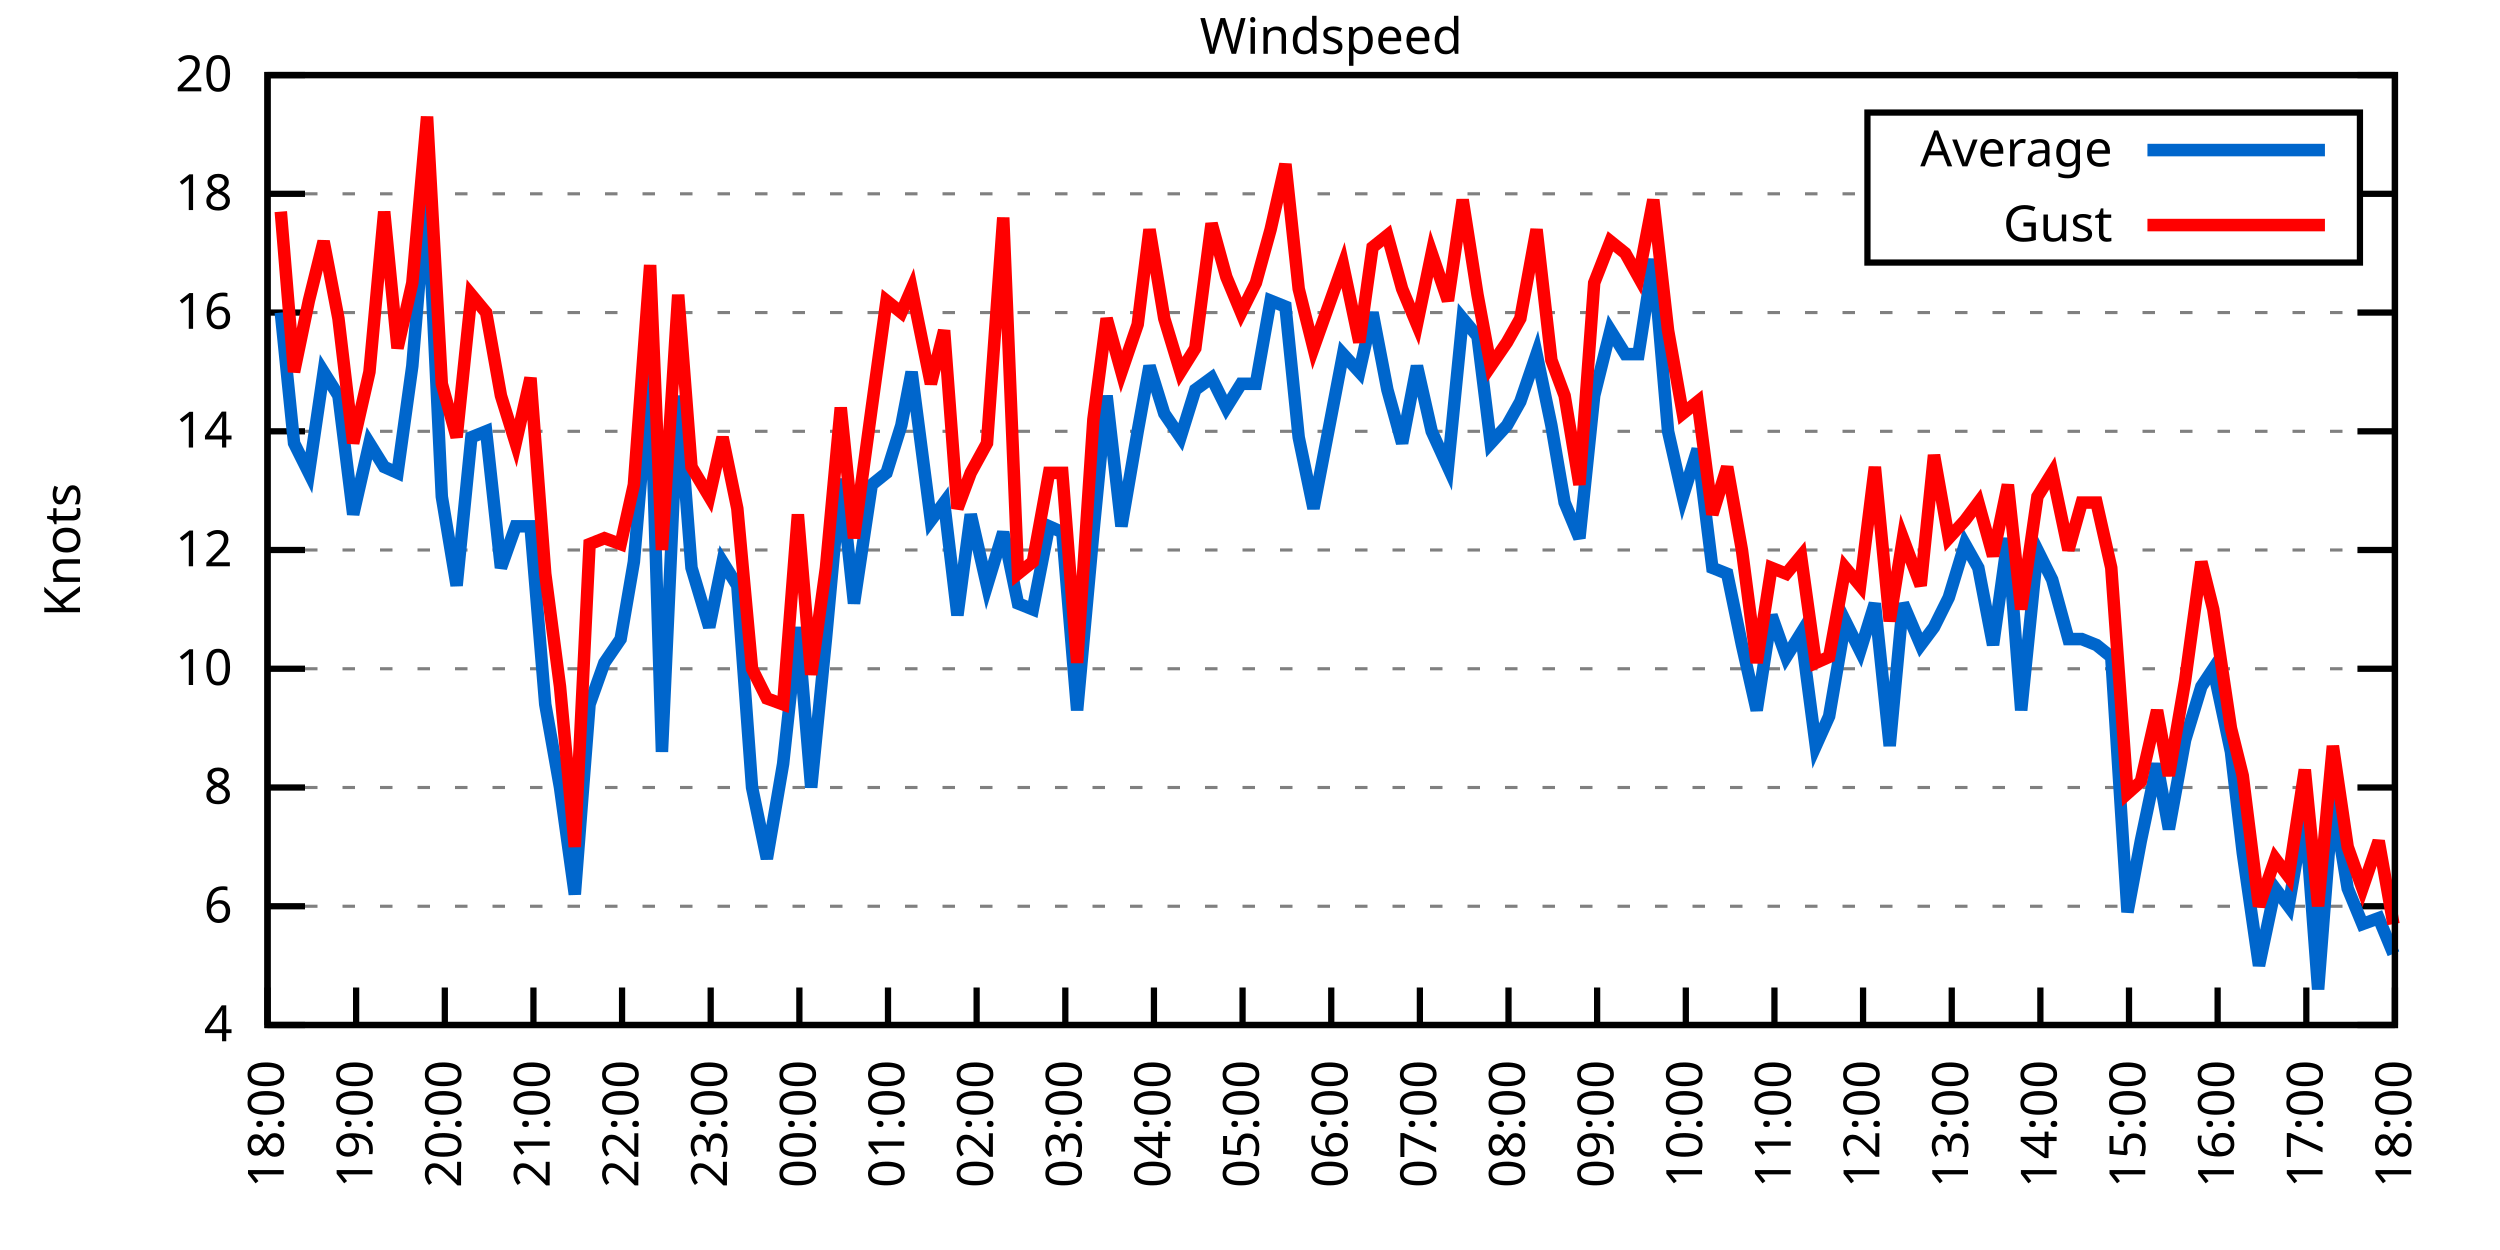
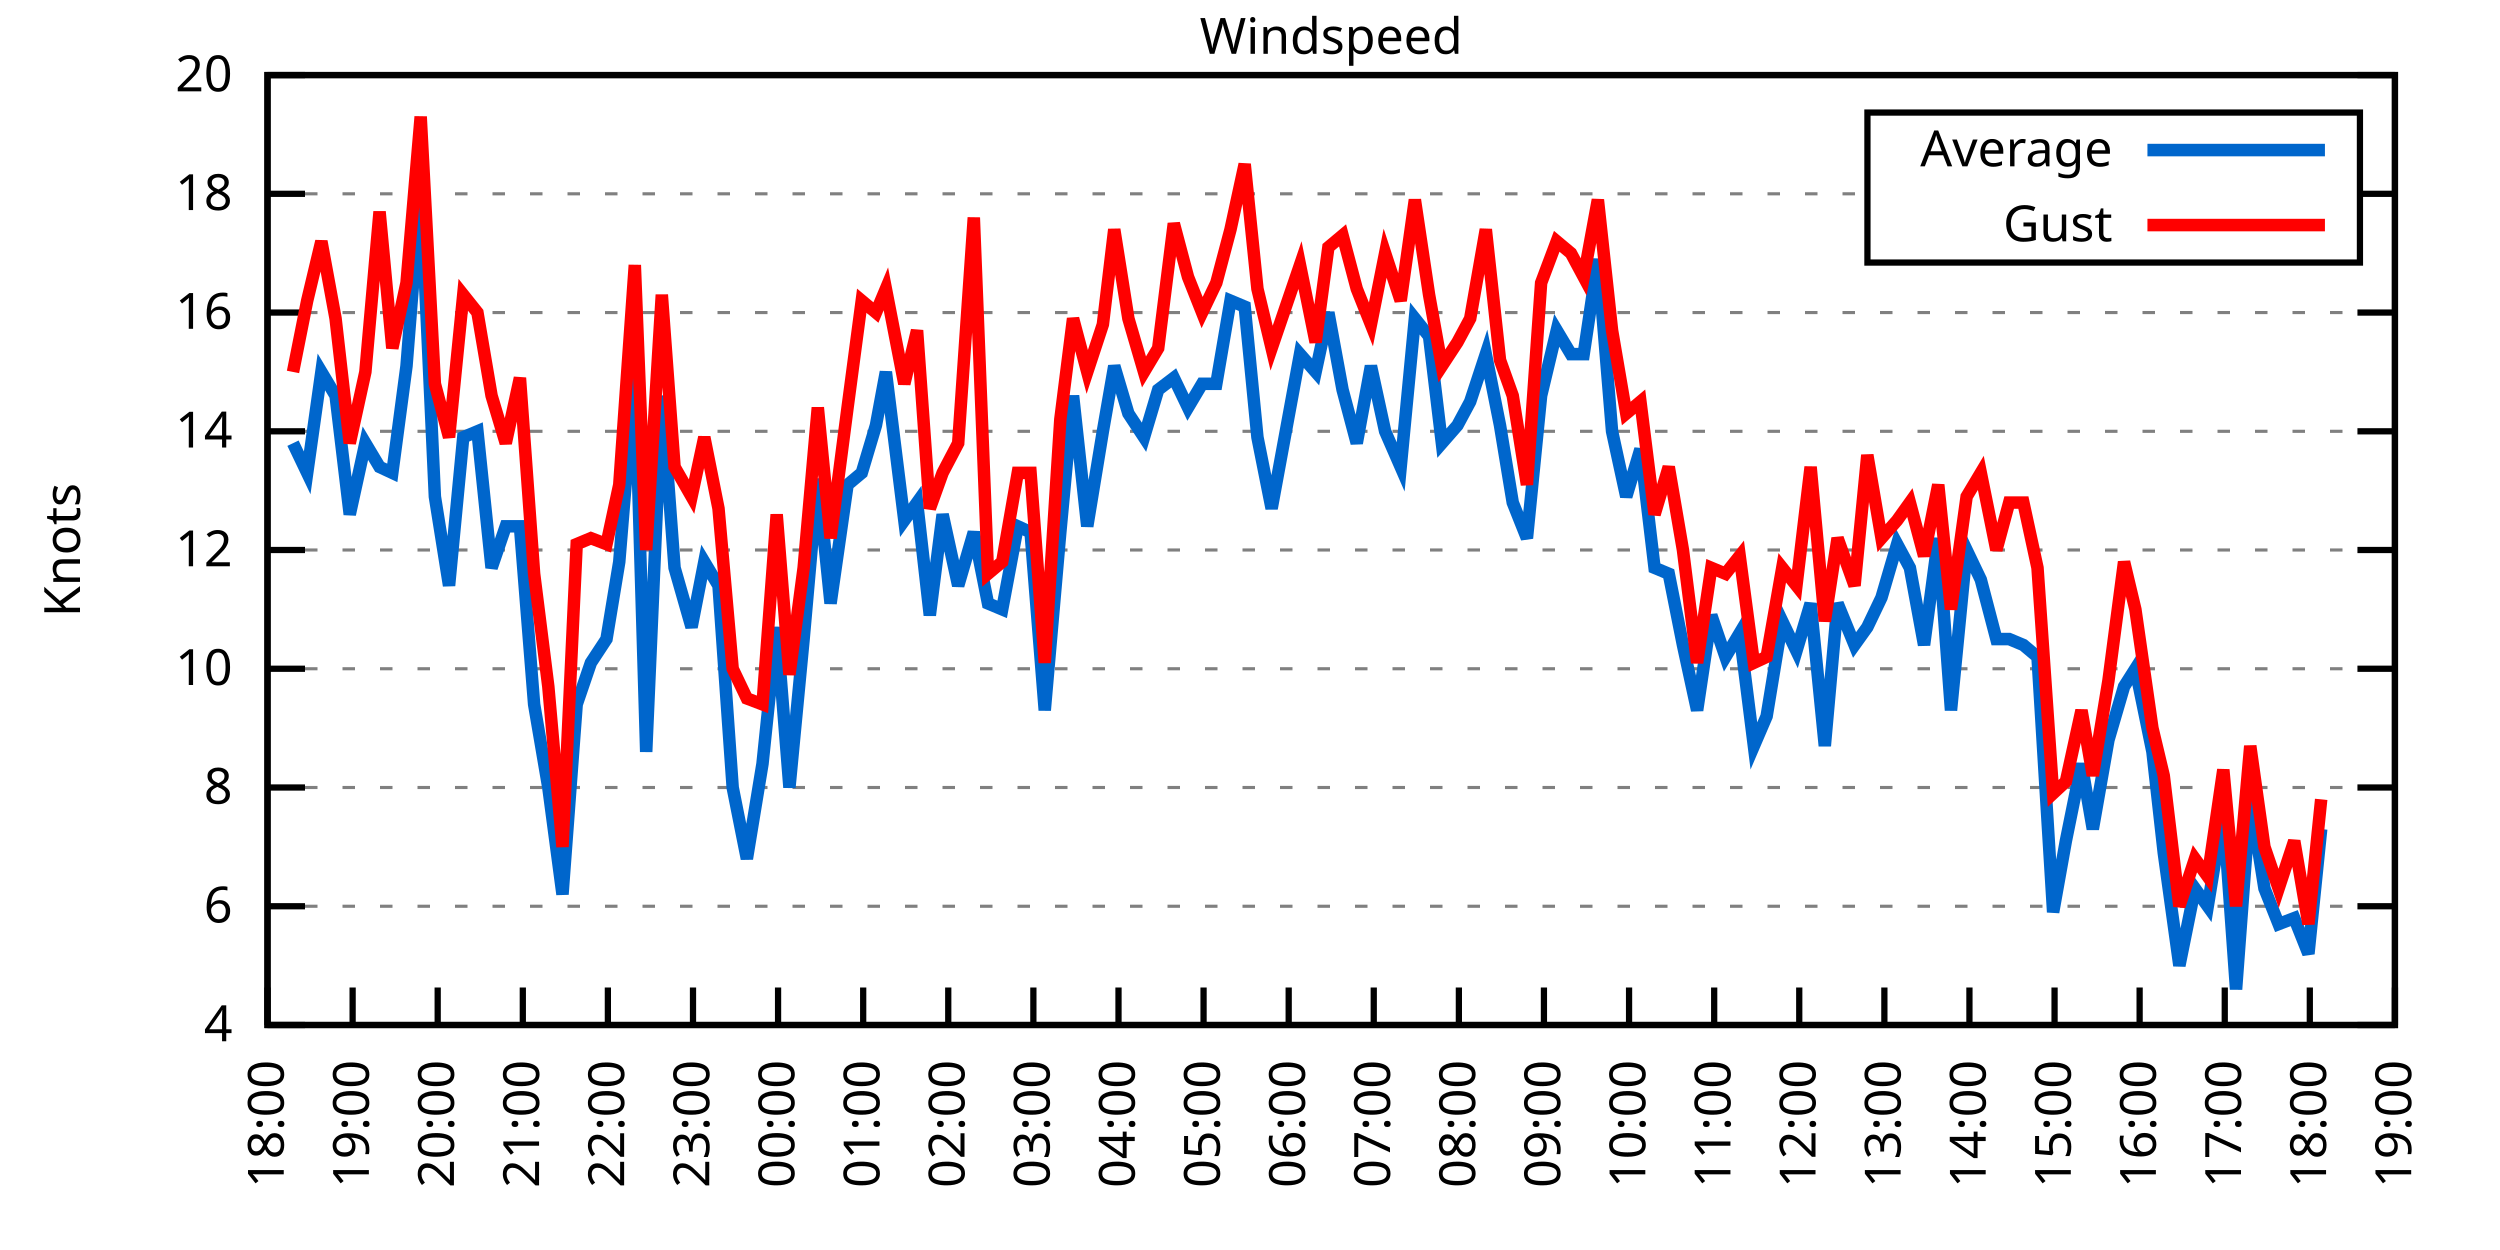
<svg xmlns="http://www.w3.org/2000/svg" xmlns:xlink="http://www.w3.org/1999/xlink" width="400" height="200" viewBox="0 0 400 200">
  <g id="gnuplot_canvas">
    <rect x="0" y="0" width="400" height="200" fill="none" />
    <defs>
      <circle id="gpDot" r="0.5" stroke-width="0.5" stroke="currentColor" />
      <path id="gpPt0" stroke-width="0.333" stroke="currentColor" d="M-1,0 h2 M0,-1 v2" />
      <path id="gpPt1" stroke-width="0.333" stroke="currentColor" d="M-1,-1 L1,1 M1,-1 L-1,1" />
      <path id="gpPt2" stroke-width="0.333" stroke="currentColor" d="M-1,0 L1,0 M0,-1 L0,1 M-1,-1 L1,1 M-1,1 L1,-1" />
      <rect id="gpPt3" stroke-width="0.333" stroke="currentColor" x="-1" y="-1" width="2" height="2" />
      <rect id="gpPt4" stroke-width="0.333" stroke="currentColor" fill="currentColor" x="-1" y="-1" width="2" height="2" />
      <circle id="gpPt5" stroke-width="0.333" stroke="currentColor" cx="0" cy="0" r="1" />
      <use xlink:href="#gpPt5" id="gpPt6" fill="currentColor" stroke="none" />
      <path id="gpPt7" stroke-width="0.333" stroke="currentColor" d="M0,-1.33 L-1.33,0.67 L1.33,0.67 z" />
      <use xlink:href="#gpPt7" id="gpPt8" fill="currentColor" stroke="none" />
      <use xlink:href="#gpPt7" id="gpPt9" stroke="currentColor" transform="rotate(180)" />
      <use xlink:href="#gpPt9" id="gpPt10" fill="currentColor" stroke="none" />
      <use xlink:href="#gpPt3" id="gpPt11" stroke="currentColor" transform="rotate(45)" />
      <use xlink:href="#gpPt11" id="gpPt12" fill="currentColor" stroke="none" />
      <path id="gpPt13" stroke-width="0.333" stroke="currentColor" d="M0,1.330 L1.265,0.411 L0.782,-1.067 L-0.782,-1.076 L-1.265,0.411 z" />
      <use xlink:href="#gpPt13" id="gpPt14" fill="currentColor" stroke="none" />
      <filter id="textbox" filterUnits="objectBoundingBox" x="0" y="0" height="1" width="1">
        <feFlood flood-color="white" flood-opacity="1" result="bgnd" />
        <feComposite in="SourceGraphic" in2="bgnd" operator="atop" />
      </filter>
      <filter id="greybox" filterUnits="objectBoundingBox" x="0" y="0" height="1" width="1">
        <feFlood flood-color="lightgrey" flood-opacity="1" result="grey" />
        <feComposite in="SourceGraphic" in2="grey" operator="atop" />
      </filter>
    </defs>
    <g fill="none" color="white" stroke="currentColor" stroke-width="1.00" stroke-linecap="butt" stroke-linejoin="miter">
</g>
    <g fill="none" color="black" stroke="currentColor" stroke-width="1.00" stroke-linecap="butt" stroke-linejoin="miter">
      <g stroke="none" shape-rendering="crispEdges">
        <polygon fill="rgb(255, 255, 255)" points="42.80,164.00 383.18,164.00 383.18,12.02 42.80,12.02 " />
      </g>
    </g>
    <g fill="none" color="black" stroke="currentColor" stroke-width="1.00" stroke-linecap="butt" stroke-linejoin="miter">
</g>
    <g fill="none" color="black" stroke="black" stroke-width="0.50" stroke-linecap="butt" stroke-linejoin="miter">
</g>
    <g fill="none" color="gray" stroke="currentColor" stroke-width="0.50" stroke-linecap="butt" stroke-linejoin="miter">
      <path stroke="gray" stroke-dasharray="2,4" class="gridline" d="M42.80,164.00 L383.19,164.00  " />
    </g>
    <g fill="none" color="gray" stroke="gray" stroke-width="1.00" stroke-linecap="butt" stroke-linejoin="miter">
</g>
    <g fill="none" color="black" stroke="currentColor" stroke-width="1.00" stroke-linecap="butt" stroke-linejoin="miter">
      <path stroke="black" d="M42.80,164.00 L48.80,164.00 M383.19,164.00 L377.19,164.00  " />
      <g transform="translate(37.20,166.60)" stroke="none" fill="black" font-family="Sans" font-size="8.00" text-anchor="end">
        <text>
          <tspan font-family="Sans"> 4</tspan>
        </text>
      </g>
    </g>
    <g fill="none" color="black" stroke="currentColor" stroke-width="1.00" stroke-linecap="butt" stroke-linejoin="miter">
</g>
    <g fill="none" color="black" stroke="black" stroke-width="0.50" stroke-linecap="butt" stroke-linejoin="miter">
</g>
    <g fill="none" color="gray" stroke="currentColor" stroke-width="0.50" stroke-linecap="butt" stroke-linejoin="miter">
      <path stroke="gray" stroke-dasharray="2,4" class="gridline" d="M42.80,145.00 L383.19,145.00  " />
    </g>
    <g fill="none" color="gray" stroke="gray" stroke-width="1.00" stroke-linecap="butt" stroke-linejoin="miter">
</g>
    <g fill="none" color="black" stroke="currentColor" stroke-width="1.00" stroke-linecap="butt" stroke-linejoin="miter">
      <path stroke="black" d="M42.80,145.00 L48.80,145.00 M383.19,145.00 L377.19,145.00  " />
      <g transform="translate(37.20,147.60)" stroke="none" fill="black" font-family="Sans" font-size="8.00" text-anchor="end">
        <text>
          <tspan font-family="Sans"> 6</tspan>
        </text>
      </g>
    </g>
    <g fill="none" color="black" stroke="currentColor" stroke-width="1.00" stroke-linecap="butt" stroke-linejoin="miter">
</g>
    <g fill="none" color="black" stroke="black" stroke-width="0.50" stroke-linecap="butt" stroke-linejoin="miter">
</g>
    <g fill="none" color="gray" stroke="currentColor" stroke-width="0.50" stroke-linecap="butt" stroke-linejoin="miter">
      <path stroke="gray" stroke-dasharray="2,4" class="gridline" d="M42.80,126.00 L383.19,126.00  " />
    </g>
    <g fill="none" color="gray" stroke="gray" stroke-width="1.00" stroke-linecap="butt" stroke-linejoin="miter">
</g>
    <g fill="none" color="black" stroke="currentColor" stroke-width="1.00" stroke-linecap="butt" stroke-linejoin="miter">
      <path stroke="black" d="M42.80,126.00 L48.80,126.00 M383.19,126.00 L377.19,126.00  " />
      <g transform="translate(37.20,128.60)" stroke="none" fill="black" font-family="Sans" font-size="8.00" text-anchor="end">
        <text>
          <tspan font-family="Sans"> 8</tspan>
        </text>
      </g>
    </g>
    <g fill="none" color="black" stroke="currentColor" stroke-width="1.00" stroke-linecap="butt" stroke-linejoin="miter">
</g>
    <g fill="none" color="black" stroke="black" stroke-width="0.50" stroke-linecap="butt" stroke-linejoin="miter">
</g>
    <g fill="none" color="gray" stroke="currentColor" stroke-width="0.50" stroke-linecap="butt" stroke-linejoin="miter">
      <path stroke="gray" stroke-dasharray="2,4" class="gridline" d="M42.80,107.00 L383.19,107.00  " />
    </g>
    <g fill="none" color="gray" stroke="gray" stroke-width="1.00" stroke-linecap="butt" stroke-linejoin="miter">
</g>
    <g fill="none" color="black" stroke="currentColor" stroke-width="1.00" stroke-linecap="butt" stroke-linejoin="miter">
      <path stroke="black" d="M42.80,107.00 L48.80,107.00 M383.19,107.00 L377.19,107.00  " />
      <g transform="translate(37.20,109.60)" stroke="none" fill="black" font-family="Sans" font-size="8.00" text-anchor="end">
        <text>
          <tspan font-family="Sans"> 10</tspan>
        </text>
      </g>
    </g>
    <g fill="none" color="black" stroke="currentColor" stroke-width="1.00" stroke-linecap="butt" stroke-linejoin="miter">
</g>
    <g fill="none" color="black" stroke="black" stroke-width="0.50" stroke-linecap="butt" stroke-linejoin="miter">
</g>
    <g fill="none" color="gray" stroke="currentColor" stroke-width="0.50" stroke-linecap="butt" stroke-linejoin="miter">
      <path stroke="gray" stroke-dasharray="2,4" class="gridline" d="M42.80,88.00 L383.19,88.00  " />
    </g>
    <g fill="none" color="gray" stroke="gray" stroke-width="1.00" stroke-linecap="butt" stroke-linejoin="miter">
</g>
    <g fill="none" color="black" stroke="currentColor" stroke-width="1.00" stroke-linecap="butt" stroke-linejoin="miter">
      <path stroke="black" d="M42.80,88.00 L48.80,88.00 M383.19,88.00 L377.19,88.00  " />
      <g transform="translate(37.20,90.60)" stroke="none" fill="black" font-family="Sans" font-size="8.00" text-anchor="end">
        <text>
          <tspan font-family="Sans"> 12</tspan>
        </text>
      </g>
    </g>
    <g fill="none" color="black" stroke="currentColor" stroke-width="1.00" stroke-linecap="butt" stroke-linejoin="miter">
</g>
    <g fill="none" color="black" stroke="black" stroke-width="0.50" stroke-linecap="butt" stroke-linejoin="miter">
</g>
    <g fill="none" color="gray" stroke="currentColor" stroke-width="0.50" stroke-linecap="butt" stroke-linejoin="miter">
      <path stroke="gray" stroke-dasharray="2,4" class="gridline" d="M42.80,69.01 L383.19,69.01  " />
    </g>
    <g fill="none" color="gray" stroke="gray" stroke-width="1.00" stroke-linecap="butt" stroke-linejoin="miter">
</g>
    <g fill="none" color="black" stroke="currentColor" stroke-width="1.00" stroke-linecap="butt" stroke-linejoin="miter">
      <path stroke="black" d="M42.80,69.01 L48.80,69.01 M383.19,69.01 L377.19,69.01  " />
      <g transform="translate(37.20,71.61)" stroke="none" fill="black" font-family="Sans" font-size="8.00" text-anchor="end">
        <text>
          <tspan font-family="Sans"> 14</tspan>
        </text>
      </g>
    </g>
    <g fill="none" color="black" stroke="currentColor" stroke-width="1.00" stroke-linecap="butt" stroke-linejoin="miter">
</g>
    <g fill="none" color="black" stroke="black" stroke-width="0.50" stroke-linecap="butt" stroke-linejoin="miter">
</g>
    <g fill="none" color="gray" stroke="currentColor" stroke-width="0.50" stroke-linecap="butt" stroke-linejoin="miter">
      <path stroke="gray" stroke-dasharray="2,4" class="gridline" d="M42.80,50.01 L383.19,50.01  " />
    </g>
    <g fill="none" color="gray" stroke="gray" stroke-width="1.00" stroke-linecap="butt" stroke-linejoin="miter">
</g>
    <g fill="none" color="black" stroke="currentColor" stroke-width="1.00" stroke-linecap="butt" stroke-linejoin="miter">
      <path stroke="black" d="M42.80,50.01 L48.80,50.01 M383.19,50.01 L377.19,50.01  " />
      <g transform="translate(37.20,52.61)" stroke="none" fill="black" font-family="Sans" font-size="8.00" text-anchor="end">
        <text>
          <tspan font-family="Sans"> 16</tspan>
        </text>
      </g>
    </g>
    <g fill="none" color="black" stroke="currentColor" stroke-width="1.00" stroke-linecap="butt" stroke-linejoin="miter">
</g>
    <g fill="none" color="black" stroke="black" stroke-width="0.50" stroke-linecap="butt" stroke-linejoin="miter">
</g>
    <g fill="none" color="gray" stroke="currentColor" stroke-width="0.50" stroke-linecap="butt" stroke-linejoin="miter">
      <path stroke="gray" stroke-dasharray="2,4" class="gridline" d="M42.80,31.01 L298.79,31.01 M377.59,31.01 L383.19,31.01  " />
    </g>
    <g fill="none" color="gray" stroke="gray" stroke-width="1.00" stroke-linecap="butt" stroke-linejoin="miter">
</g>
    <g fill="none" color="black" stroke="currentColor" stroke-width="1.00" stroke-linecap="butt" stroke-linejoin="miter">
      <path stroke="black" d="M42.80,31.01 L48.80,31.01 M383.19,31.01 L377.19,31.01  " />
      <g transform="translate(37.20,33.61)" stroke="none" fill="black" font-family="Sans" font-size="8.00" text-anchor="end">
        <text>
          <tspan font-family="Sans"> 18</tspan>
        </text>
      </g>
    </g>
    <g fill="none" color="black" stroke="currentColor" stroke-width="1.00" stroke-linecap="butt" stroke-linejoin="miter">
</g>
    <g fill="none" color="black" stroke="black" stroke-width="0.50" stroke-linecap="butt" stroke-linejoin="miter">
</g>
    <g fill="none" color="gray" stroke="currentColor" stroke-width="0.50" stroke-linecap="butt" stroke-linejoin="miter">
      <path stroke="gray" stroke-dasharray="2,4" class="gridline" d="M42.80,12.01 L383.19,12.01  " />
    </g>
    <g fill="none" color="gray" stroke="gray" stroke-width="1.00" stroke-linecap="butt" stroke-linejoin="miter">
</g>
    <g fill="none" color="black" stroke="currentColor" stroke-width="1.00" stroke-linecap="butt" stroke-linejoin="miter">
      <path stroke="black" d="M42.80,12.01 L48.80,12.01 M383.19,12.01 L377.19,12.01  " />
      <g transform="translate(37.20,14.61)" stroke="none" fill="black" font-family="Sans" font-size="8.00" text-anchor="end">
        <text>
          <tspan font-family="Sans"> 20</tspan>
        </text>
      </g>
    </g>
    <g fill="none" color="black" stroke="currentColor" stroke-width="1.00" stroke-linecap="butt" stroke-linejoin="miter">
      <path stroke="black" d="M42.80,164.00 L42.80,158.00  " />
      <g transform="translate(45.40,169.60) rotate(270.00)" stroke="none" fill="black" font-family="Sans" font-size="8.00" text-anchor="end">
        <text>
          <tspan font-family="Sans">18:00</tspan>
        </text>
      </g>
    </g>
    <g fill="none" color="black" stroke="currentColor" stroke-width="1.00" stroke-linecap="butt" stroke-linejoin="miter">
-       <path stroke="black" d="M56.98,164.00 L56.98,158.00  " />
-       <g transform="translate(59.58,169.60) rotate(270.00)" stroke="none" fill="black" font-family="Sans" font-size="8.00" text-anchor="end">
+       <path stroke="black" d="M56.42,164.00 L56.42,158.00  " />
+       <g transform="translate(59.02,169.60) rotate(270.00)" stroke="none" fill="black" font-family="Sans" font-size="8.00" text-anchor="end">
        <text>
          <tspan font-family="Sans">19:00</tspan>
        </text>
      </g>
    </g>
    <g fill="none" color="black" stroke="currentColor" stroke-width="1.00" stroke-linecap="butt" stroke-linejoin="miter">
-       <path stroke="black" d="M71.17,164.00 L71.17,158.00  " />
-       <g transform="translate(73.77,169.60) rotate(270.00)" stroke="none" fill="black" font-family="Sans" font-size="8.00" text-anchor="end">
+       <path stroke="black" d="M70.03,164.00 L70.03,158.00  " />
+       <g transform="translate(72.63,169.60) rotate(270.00)" stroke="none" fill="black" font-family="Sans" font-size="8.00" text-anchor="end">
        <text>
          <tspan font-family="Sans">20:00</tspan>
        </text>
      </g>
    </g>
    <g fill="none" color="black" stroke="currentColor" stroke-width="1.00" stroke-linecap="butt" stroke-linejoin="miter">
-       <path stroke="black" d="M85.35,164.00 L85.35,158.00  " />
-       <g transform="translate(87.95,169.60) rotate(270.00)" stroke="none" fill="black" font-family="Sans" font-size="8.00" text-anchor="end">
+       <path stroke="black" d="M83.65,164.00 L83.65,158.00  " />
+       <g transform="translate(86.25,169.60) rotate(270.00)" stroke="none" fill="black" font-family="Sans" font-size="8.00" text-anchor="end">
        <text>
          <tspan font-family="Sans">21:00</tspan>
        </text>
      </g>
    </g>
    <g fill="none" color="black" stroke="currentColor" stroke-width="1.00" stroke-linecap="butt" stroke-linejoin="miter">
-       <path stroke="black" d="M99.53,164.00 L99.53,158.00  " />
-       <g transform="translate(102.13,169.60) rotate(270.00)" stroke="none" fill="black" font-family="Sans" font-size="8.00" text-anchor="end">
+       <path stroke="black" d="M97.26,164.00 L97.26,158.00  " />
+       <g transform="translate(99.86,169.60) rotate(270.00)" stroke="none" fill="black" font-family="Sans" font-size="8.00" text-anchor="end">
        <text>
          <tspan font-family="Sans">22:00</tspan>
        </text>
      </g>
    </g>
    <g fill="none" color="black" stroke="currentColor" stroke-width="1.00" stroke-linecap="butt" stroke-linejoin="miter">
-       <path stroke="black" d="M113.71,164.00 L113.71,158.00  " />
-       <g transform="translate(116.31,169.60) rotate(270.00)" stroke="none" fill="black" font-family="Sans" font-size="8.00" text-anchor="end">
+       <path stroke="black" d="M110.88,164.00 L110.88,158.00  " />
+       <g transform="translate(113.48,169.60) rotate(270.00)" stroke="none" fill="black" font-family="Sans" font-size="8.00" text-anchor="end">
        <text>
          <tspan font-family="Sans">23:00</tspan>
        </text>
      </g>
    </g>
    <g fill="none" color="black" stroke="currentColor" stroke-width="1.00" stroke-linecap="butt" stroke-linejoin="miter">
-       <path stroke="black" d="M127.90,164.00 L127.90,158.00  " />
-       <g transform="translate(130.50,169.60) rotate(270.00)" stroke="none" fill="black" font-family="Sans" font-size="8.00" text-anchor="end">
+       <path stroke="black" d="M124.49,164.00 L124.49,158.00  " />
+       <g transform="translate(127.09,169.60) rotate(270.00)" stroke="none" fill="black" font-family="Sans" font-size="8.00" text-anchor="end">
        <text>
          <tspan font-family="Sans">00:00</tspan>
        </text>
      </g>
    </g>
    <g fill="none" color="black" stroke="currentColor" stroke-width="1.00" stroke-linecap="butt" stroke-linejoin="miter">
-       <path stroke="black" d="M142.08,164.00 L142.08,158.00  " />
-       <g transform="translate(144.68,169.60) rotate(270.00)" stroke="none" fill="black" font-family="Sans" font-size="8.00" text-anchor="end">
+       <path stroke="black" d="M138.11,164.00 L138.11,158.00  " />
+       <g transform="translate(140.71,169.60) rotate(270.00)" stroke="none" fill="black" font-family="Sans" font-size="8.00" text-anchor="end">
        <text>
          <tspan font-family="Sans">01:00</tspan>
        </text>
      </g>
    </g>
    <g fill="none" color="black" stroke="currentColor" stroke-width="1.00" stroke-linecap="butt" stroke-linejoin="miter">
-       <path stroke="black" d="M156.26,164.00 L156.26,158.00  " />
-       <g transform="translate(158.86,169.60) rotate(270.00)" stroke="none" fill="black" font-family="Sans" font-size="8.00" text-anchor="end">
+       <path stroke="black" d="M151.72,164.00 L151.72,158.00  " />
+       <g transform="translate(154.32,169.60) rotate(270.00)" stroke="none" fill="black" font-family="Sans" font-size="8.00" text-anchor="end">
        <text>
          <tspan font-family="Sans">02:00</tspan>
        </text>
      </g>
    </g>
    <g fill="none" color="black" stroke="currentColor" stroke-width="1.00" stroke-linecap="butt" stroke-linejoin="miter">
-       <path stroke="black" d="M170.45,164.00 L170.45,158.00  " />
-       <g transform="translate(173.05,169.60) rotate(270.00)" stroke="none" fill="black" font-family="Sans" font-size="8.00" text-anchor="end">
+       <path stroke="black" d="M165.34,164.00 L165.34,158.00  " />
+       <g transform="translate(167.94,169.60) rotate(270.00)" stroke="none" fill="black" font-family="Sans" font-size="8.00" text-anchor="end">
        <text>
          <tspan font-family="Sans">03:00</tspan>
        </text>
      </g>
    </g>
    <g fill="none" color="black" stroke="currentColor" stroke-width="1.00" stroke-linecap="butt" stroke-linejoin="miter">
-       <path stroke="black" d="M184.63,164.00 L184.63,158.00  " />
-       <g transform="translate(187.23,169.60) rotate(270.00)" stroke="none" fill="black" font-family="Sans" font-size="8.00" text-anchor="end">
+       <path stroke="black" d="M178.96,164.00 L178.96,158.00  " />
+       <g transform="translate(181.56,169.60) rotate(270.00)" stroke="none" fill="black" font-family="Sans" font-size="8.00" text-anchor="end">
        <text>
          <tspan font-family="Sans">04:00</tspan>
        </text>
      </g>
    </g>
    <g fill="none" color="black" stroke="currentColor" stroke-width="1.00" stroke-linecap="butt" stroke-linejoin="miter">
-       <path stroke="black" d="M198.81,164.00 L198.81,158.00  " />
-       <g transform="translate(201.41,169.60) rotate(270.00)" stroke="none" fill="black" font-family="Sans" font-size="8.00" text-anchor="end">
+       <path stroke="black" d="M192.57,164.00 L192.57,158.00  " />
+       <g transform="translate(195.17,169.60) rotate(270.00)" stroke="none" fill="black" font-family="Sans" font-size="8.00" text-anchor="end">
        <text>
          <tspan font-family="Sans">05:00</tspan>
        </text>
      </g>
    </g>
    <g fill="none" color="black" stroke="currentColor" stroke-width="1.00" stroke-linecap="butt" stroke-linejoin="miter">
-       <path stroke="black" d="M213.00,164.00 L213.00,158.00  " />
-       <g transform="translate(215.60,169.60) rotate(270.00)" stroke="none" fill="black" font-family="Sans" font-size="8.00" text-anchor="end">
+       <path stroke="black" d="M206.19,164.00 L206.19,158.00  " />
+       <g transform="translate(208.79,169.60) rotate(270.00)" stroke="none" fill="black" font-family="Sans" font-size="8.00" text-anchor="end">
        <text>
          <tspan font-family="Sans">06:00</tspan>
        </text>
      </g>
    </g>
    <g fill="none" color="black" stroke="currentColor" stroke-width="1.00" stroke-linecap="butt" stroke-linejoin="miter">
-       <path stroke="black" d="M227.18,164.00 L227.18,158.00  " />
-       <g transform="translate(229.78,169.60) rotate(270.00)" stroke="none" fill="black" font-family="Sans" font-size="8.00" text-anchor="end">
+       <path stroke="black" d="M219.80,164.00 L219.80,158.00  " />
+       <g transform="translate(222.40,169.60) rotate(270.00)" stroke="none" fill="black" font-family="Sans" font-size="8.00" text-anchor="end">
        <text>
          <tspan font-family="Sans">07:00</tspan>
        </text>
      </g>
    </g>
    <g fill="none" color="black" stroke="currentColor" stroke-width="1.00" stroke-linecap="butt" stroke-linejoin="miter">
-       <path stroke="black" d="M241.36,164.00 L241.36,158.00  " />
-       <g transform="translate(243.96,169.60) rotate(270.00)" stroke="none" fill="black" font-family="Sans" font-size="8.00" text-anchor="end">
+       <path stroke="black" d="M233.42,164.00 L233.42,158.00  " />
+       <g transform="translate(236.02,169.60) rotate(270.00)" stroke="none" fill="black" font-family="Sans" font-size="8.00" text-anchor="end">
        <text>
          <tspan font-family="Sans">08:00</tspan>
        </text>
      </g>
    </g>
    <g fill="none" color="black" stroke="currentColor" stroke-width="1.00" stroke-linecap="butt" stroke-linejoin="miter">
-       <path stroke="black" d="M255.54,164.00 L255.54,158.00  " />
-       <g transform="translate(258.14,169.60) rotate(270.00)" stroke="none" fill="black" font-family="Sans" font-size="8.00" text-anchor="end">
+       <path stroke="black" d="M247.03,164.00 L247.03,158.00  " />
+       <g transform="translate(249.63,169.60) rotate(270.00)" stroke="none" fill="black" font-family="Sans" font-size="8.00" text-anchor="end">
        <text>
          <tspan font-family="Sans">09:00</tspan>
        </text>
      </g>
    </g>
    <g fill="none" color="black" stroke="currentColor" stroke-width="1.00" stroke-linecap="butt" stroke-linejoin="miter">
-       <path stroke="black" d="M269.73,164.00 L269.73,158.00  " />
-       <g transform="translate(272.33,169.60) rotate(270.00)" stroke="none" fill="black" font-family="Sans" font-size="8.00" text-anchor="end">
+       <path stroke="black" d="M260.65,164.00 L260.65,158.00  " />
+       <g transform="translate(263.25,169.60) rotate(270.00)" stroke="none" fill="black" font-family="Sans" font-size="8.00" text-anchor="end">
        <text>
          <tspan font-family="Sans">10:00</tspan>
        </text>
      </g>
    </g>
    <g fill="none" color="black" stroke="currentColor" stroke-width="1.00" stroke-linecap="butt" stroke-linejoin="miter">
-       <path stroke="black" d="M283.91,164.00 L283.91,158.00  " />
-       <g transform="translate(286.51,169.60) rotate(270.00)" stroke="none" fill="black" font-family="Sans" font-size="8.00" text-anchor="end">
+       <path stroke="black" d="M274.27,164.00 L274.27,158.00  " />
+       <g transform="translate(276.87,169.60) rotate(270.00)" stroke="none" fill="black" font-family="Sans" font-size="8.00" text-anchor="end">
        <text>
          <tspan font-family="Sans">11:00</tspan>
        </text>
      </g>
    </g>
    <g fill="none" color="black" stroke="currentColor" stroke-width="1.00" stroke-linecap="butt" stroke-linejoin="miter">
-       <path stroke="black" d="M298.09,164.00 L298.09,158.00  " />
-       <g transform="translate(300.69,169.60) rotate(270.00)" stroke="none" fill="black" font-family="Sans" font-size="8.00" text-anchor="end">
+       <path stroke="black" d="M287.88,164.00 L287.88,158.00  " />
+       <g transform="translate(290.48,169.60) rotate(270.00)" stroke="none" fill="black" font-family="Sans" font-size="8.00" text-anchor="end">
        <text>
          <tspan font-family="Sans">12:00</tspan>
        </text>
      </g>
    </g>
    <g fill="none" color="black" stroke="currentColor" stroke-width="1.00" stroke-linecap="butt" stroke-linejoin="miter">
-       <path stroke="black" d="M312.28,164.00 L312.28,158.00  " />
-       <g transform="translate(314.88,169.60) rotate(270.00)" stroke="none" fill="black" font-family="Sans" font-size="8.00" text-anchor="end">
+       <path stroke="black" d="M301.50,164.00 L301.50,158.00  " />
+       <g transform="translate(304.10,169.60) rotate(270.00)" stroke="none" fill="black" font-family="Sans" font-size="8.00" text-anchor="end">
        <text>
          <tspan font-family="Sans">13:00</tspan>
        </text>
      </g>
    </g>
    <g fill="none" color="black" stroke="currentColor" stroke-width="1.00" stroke-linecap="butt" stroke-linejoin="miter">
-       <path stroke="black" d="M326.46,164.00 L326.46,158.00  " />
-       <g transform="translate(329.06,169.60) rotate(270.00)" stroke="none" fill="black" font-family="Sans" font-size="8.00" text-anchor="end">
+       <path stroke="black" d="M315.11,164.00 L315.11,158.00  " />
+       <g transform="translate(317.71,169.60) rotate(270.00)" stroke="none" fill="black" font-family="Sans" font-size="8.00" text-anchor="end">
        <text>
          <tspan font-family="Sans">14:00</tspan>
        </text>
      </g>
    </g>
    <g fill="none" color="black" stroke="currentColor" stroke-width="1.00" stroke-linecap="butt" stroke-linejoin="miter">
-       <path stroke="black" d="M340.64,164.00 L340.64,158.00  " />
-       <g transform="translate(343.24,169.60) rotate(270.00)" stroke="none" fill="black" font-family="Sans" font-size="8.00" text-anchor="end">
+       <path stroke="black" d="M328.73,164.00 L328.73,158.00  " />
+       <g transform="translate(331.33,169.60) rotate(270.00)" stroke="none" fill="black" font-family="Sans" font-size="8.00" text-anchor="end">
        <text>
          <tspan font-family="Sans">15:00</tspan>
        </text>
      </g>
    </g>
    <g fill="none" color="black" stroke="currentColor" stroke-width="1.00" stroke-linecap="butt" stroke-linejoin="miter">
-       <path stroke="black" d="M354.82,164.00 L354.82,158.00  " />
-       <g transform="translate(357.42,169.60) rotate(270.00)" stroke="none" fill="black" font-family="Sans" font-size="8.00" text-anchor="end">
+       <path stroke="black" d="M342.34,164.00 L342.34,158.00  " />
+       <g transform="translate(344.94,169.60) rotate(270.00)" stroke="none" fill="black" font-family="Sans" font-size="8.00" text-anchor="end">
        <text>
          <tspan font-family="Sans">16:00</tspan>
        </text>
      </g>
    </g>
    <g fill="none" color="black" stroke="currentColor" stroke-width="1.00" stroke-linecap="butt" stroke-linejoin="miter">
-       <path stroke="black" d="M369.01,164.00 L369.01,158.00  " />
-       <g transform="translate(371.61,169.60) rotate(270.00)" stroke="none" fill="black" font-family="Sans" font-size="8.00" text-anchor="end">
+       <path stroke="black" d="M355.96,164.00 L355.96,158.00  " />
+       <g transform="translate(358.56,169.60) rotate(270.00)" stroke="none" fill="black" font-family="Sans" font-size="8.00" text-anchor="end">
        <text>
          <tspan font-family="Sans">17:00</tspan>
+         </text>
+       </g>
+     </g>
+     <g fill="none" color="black" stroke="currentColor" stroke-width="1.00" stroke-linecap="butt" stroke-linejoin="miter">
+       <path stroke="black" d="M369.57,164.00 L369.57,158.00  " />
+       <g transform="translate(372.17,169.60) rotate(270.00)" stroke="none" fill="black" font-family="Sans" font-size="8.00" text-anchor="end">
+         <text>
+           <tspan font-family="Sans">18:00</tspan>
        </text>
      </g>
    </g>
    <g fill="none" color="black" stroke="currentColor" stroke-width="1.00" stroke-linecap="butt" stroke-linejoin="miter">
      <path stroke="black" d="M383.19,164.00 L383.19,158.00  " />
      <g transform="translate(385.79,169.60) rotate(270.00)" stroke="none" fill="black" font-family="Sans" font-size="8.00" text-anchor="end">
        <text>
-           <tspan font-family="Sans">18:00</tspan>
+           <tspan font-family="Sans">19:00</tspan>
        </text>
      </g>
    </g>
    <g fill="none" color="black" stroke="currentColor" stroke-width="1.00" stroke-linecap="butt" stroke-linejoin="miter">
</g>
    <g fill="none" color="black" stroke="currentColor" stroke-width="1.00" stroke-linecap="butt" stroke-linejoin="miter">
      <path stroke="black" d="M42.80,12.01 L42.80,164.00 L383.19,164.00 L383.19,12.01 L42.80,12.01 Z  " />
    </g>
    <g fill="none" color="black" stroke="currentColor" stroke-width="1.00" stroke-linecap="butt" stroke-linejoin="miter">
</g>
    <g fill="none" color="black" stroke="currentColor" stroke-width="1.00" stroke-linecap="butt" stroke-linejoin="miter">
      <path stroke="black" d="M298.79,42.01 L298.79,18.01 L377.59,18.01 L377.59,42.01 L298.79,42.01 Z  " />
    </g>
    <g id="Windspeed_plot_1">
      <g fill="none" color="white" stroke="black" stroke-width="2.00" stroke-linecap="butt" stroke-linejoin="miter">
</g>
      <g fill="none" color="black" stroke="currentColor" stroke-width="2.00" stroke-linecap="butt" stroke-linejoin="miter">
        <g transform="translate(337.99,26.61)" stroke="none" fill="black" font-family="Sans" font-size="8.00" text-anchor="end">
          <text>
            <tspan font-family="Sans">Average</tspan>
          </text>
        </g>
      </g>
      <g fill="none" color="black" stroke="currentColor" stroke-width="2.00" stroke-linecap="butt" stroke-linejoin="miter">
-         <path stroke="rgb(  0, 102, 204)" d="M343.59,24.01 L371.99,24.01 M44.93,50.01 L47.05,70.91 L49.42,75.66 L51.78,59.51 L54.15,63.31 L56.51,82.31   L59.11,70.91 L61.47,74.71 L63.60,75.66 L65.97,58.56 L68.33,30.06 L70.69,79.46 L73.06,93.70 L75.42,69.96   L77.78,69.01 L80.15,90.85 L82.51,84.21 L84.88,84.21 L87.24,112.70 L89.60,126.00 L91.97,143.10 L94.33,112.70   L96.70,106.05 L99.30,102.25 L101.42,89.90 L104.02,59.51 L105.91,120.30 L108.51,63.31 L110.64,90.85 L113.48,100.35   L115.61,89.90 L117.97,93.70 L120.33,126.00 L122.70,137.40 L125.30,122.20 L127.66,100.35 L129.79,126.00 L132.15,102.25   L134.52,76.61 L136.64,96.55 L139.48,77.56 L141.84,75.66 L144.21,68.06 L145.86,59.51 L148.94,83.26 L151.06,80.41   L153.19,98.45 L155.32,82.31 L157.92,93.70 L160.52,85.16 L162.88,96.55 L165.25,97.50 L167.85,84.21 L169.97,85.16   L172.34,113.65 L174.94,85.16 L177.06,63.31 L179.43,84.21 L182.03,69.01 L183.92,58.56 L186.28,66.16 L188.88,69.96   L191.25,62.36 L193.85,60.46 L196.21,65.21 L198.58,61.41 L200.94,61.41 L203.30,48.11 L205.67,49.06 L207.79,69.96   L210.16,81.36 L214.89,56.66 L217.49,59.51 L219.61,50.01 L221.98,62.36 L224.34,70.91 L226.71,58.56 L229.07,69.01   L231.67,74.71 L234.03,50.96 L236.40,53.81 L238.52,70.91 L241.12,68.06 L243.25,64.26 L245.85,56.66 L248.22,68.06   L250.34,80.41 L252.71,86.11 L255.07,63.31 L257.67,52.86 L260.04,56.66 L262.16,56.66 L264.53,41.46 L266.89,69.01   L269.25,79.46 L271.62,71.86 L273.98,90.85 L276.35,91.80 L278.71,103.20 L281.07,113.65 L283.44,98.45 L285.80,105.10   L288.16,101.30 L290.53,119.35 L292.66,114.60 L295.26,99.40 L297.62,104.15 L299.98,96.55 L302.35,119.35 L304.47,96.55   L307.31,103.20 L309.44,100.35 L311.80,95.60 L314.40,87.06 L316.53,90.85 L318.89,103.20 L321.26,86.11 L323.39,113.65   L325.99,88.00 L328.35,92.75 L330.95,102.25 L333.08,102.25 L335.44,103.20 L337.80,105.10 L340.40,145.95 L342.53,134.55   L345.13,122.20 L347.02,132.65 L349.62,118.40 L352.22,109.85 L354.12,107.00 L356.95,120.30 L358.84,136.45 L361.44,154.50   L364.04,142.15 L366.17,145.00 L368.77,129.80 L370.90,158.30 L373.26,127.90 L375.63,142.15 L377.99,147.85 L380.59,146.90   L382.95,152.60  " />
+         <path stroke="rgb(  0, 102, 204)" d="M343.59,24.01 L371.99,24.01 M46.88,70.91 L49.15,75.66 L51.42,59.51 L53.69,63.31 L55.96,82.31 L58.46,70.91   L60.73,74.71 L62.77,75.66 L65.04,58.56 L67.31,30.06 L69.58,79.46 L71.85,93.70 L74.12,69.96 L76.39,69.01   L78.65,90.85 L80.92,84.21 L83.19,84.21 L85.46,112.70 L87.73,126.00 L90.00,143.10 L92.27,112.70 L94.54,106.05   L97.04,102.25 L99.08,89.90 L101.57,59.51 L103.39,120.30 L105.89,63.31 L107.93,90.85 L110.65,100.35 L112.69,89.90   L114.96,93.70 L117.23,126.00 L119.50,137.40 L122.00,122.20 L124.27,100.35 L126.31,126.00 L128.58,102.25 L130.85,76.61   L132.89,96.55 L135.61,77.56 L137.88,75.66 L140.15,68.06 L141.74,59.51 L144.69,83.26 L146.73,80.41 L148.77,98.45   L150.82,82.31 L153.31,93.70 L155.81,85.16 L158.08,96.55 L160.35,97.50 L162.84,84.21 L164.89,85.16 L167.16,113.65   L169.65,85.16 L171.69,63.31 L173.96,84.21 L176.46,69.01 L178.28,58.56 L180.54,66.16 L183.04,69.96 L185.31,62.36   L187.81,60.46 L190.08,65.21 L192.34,61.41 L194.61,61.41 L196.88,48.11 L199.15,49.06 L201.19,69.96 L203.46,81.36   L208.00,56.66 L210.50,59.51 L212.54,50.01 L214.81,62.36 L217.08,70.91 L219.35,58.56 L221.62,69.01 L224.11,74.71   L226.38,50.96 L228.65,53.81 L230.70,70.91 L233.19,68.06 L235.23,64.26 L237.73,56.66 L240.00,68.06 L242.04,80.41   L244.31,86.11 L246.58,63.31 L249.08,52.86 L251.35,56.66 L253.39,56.66 L255.66,41.46 L257.93,69.01 L260.20,79.46   L262.47,71.86 L264.73,90.85 L267.00,91.80 L269.27,103.20 L271.54,113.65 L273.81,98.45 L276.08,105.10 L278.35,101.30   L280.62,119.35 L282.66,114.60 L285.16,99.40 L287.43,104.15 L289.70,96.55 L291.97,119.35 L294.01,96.55 L296.73,103.20   L298.77,100.35 L301.04,95.60 L303.54,87.06 L305.58,90.85 L307.85,103.20 L310.12,86.11 L312.16,113.65 L314.66,88.00   L316.93,92.75 L319.42,102.25 L321.47,102.25 L323.74,103.20 L326.00,105.10 L328.50,145.95 L330.54,134.55 L333.04,122.20   L334.85,132.65 L337.35,118.40 L339.85,109.85 L341.66,107.00 L344.39,120.30 L346.20,136.45 L348.70,154.50 L351.19,142.15   L353.24,145.00 L355.73,129.80 L357.77,158.30 L360.04,127.90 L362.31,142.15 L364.58,147.85 L367.08,146.90 L369.35,152.60   L371.39,132.65  " />
      </g>
    </g>
    <g id="Windspeed_plot_2">
      <g fill="none" color="black" stroke="currentColor" stroke-width="2.00" stroke-linecap="butt" stroke-linejoin="miter">
        <g transform="translate(337.99,38.61)" stroke="none" fill="black" font-family="Sans" font-size="8.00" text-anchor="end">
          <text>
            <tspan font-family="Sans">Gust</tspan>
          </text>
        </g>
      </g>
      <g fill="none" color="black" stroke="currentColor" stroke-width="2.00" stroke-linecap="butt" stroke-linejoin="miter">
-         <path stroke="rgb(255,   0,   0)" d="M343.59,36.01 L371.99,36.01 M44.93,33.86 L47.05,59.51 L49.42,48.11 L51.78,38.61 L54.15,50.96 L56.51,70.91   L59.11,59.51 L61.47,33.86 L63.60,55.71 L65.97,45.26 L68.33,18.66 L70.69,61.41 L73.06,69.96 L75.42,47.16   L77.78,50.01 L80.15,63.31 L82.51,70.91 L84.88,60.46 L87.24,91.80 L89.60,109.85 L91.97,135.50 L94.33,87.06   L96.70,86.11 L99.30,87.06 L101.42,77.56 L104.02,42.41 L105.91,88.00 L108.51,47.16 L110.64,74.71 L113.48,79.46   L115.61,69.96 L117.97,81.36 L120.33,107.00 L122.70,111.75 L125.30,112.70 L127.66,82.31 L129.79,107.95 L132.15,90.85   L134.52,65.21 L136.64,86.11 L139.48,65.21 L141.84,48.11 L144.21,50.01 L145.86,46.21 L148.94,61.41 L151.06,52.86   L153.19,81.36 L155.32,75.66 L157.92,70.91 L160.52,34.81 L162.88,91.80 L165.25,89.90 L167.85,75.66 L169.97,75.66   L172.34,106.05 L174.94,67.11 L177.06,50.96 L179.43,59.51 L182.03,51.91 L183.92,36.71 L186.28,50.96 L188.88,59.51   L191.25,55.71 L193.85,35.76 L196.21,44.31 L198.58,50.01 L200.94,45.26 L203.30,36.71 L205.67,26.26 L207.79,46.21   L210.16,55.71 L214.89,42.41 L217.49,54.76 L219.61,39.56 L221.98,37.66 L224.34,46.21 L226.71,51.91 L229.07,40.51   L231.67,48.11 L234.03,31.96 L236.40,47.16 L238.52,58.56 L241.12,54.76 L243.25,50.96 L245.85,36.71 L248.22,57.61   L250.34,63.31 L252.71,77.56 L255.07,45.26 L257.67,38.61 L260.04,40.51 L262.16,44.31 L264.53,31.96 L266.89,52.86   L269.25,66.16 L271.62,64.26 L273.98,82.31 L276.35,74.71 L278.71,88.00 L281.07,106.05 L283.44,90.85 L285.80,91.80   L288.16,88.95 L290.53,106.05 L292.66,105.10 L295.26,90.85 L297.62,93.70 L299.98,74.71 L302.35,99.40 L304.47,86.11   L307.31,93.70 L309.44,72.81 L311.80,86.11 L314.40,83.26 L316.53,80.41 L318.89,88.95 L321.26,77.56 L323.39,97.50   L325.99,79.46 L328.35,75.66 L330.95,88.00 L333.08,80.41 L335.44,80.41 L337.80,90.85 L340.40,126.95 L342.53,125.05   L345.13,113.65 L347.02,124.10 L349.62,108.90 L352.22,89.90 L354.12,97.50 L356.95,116.50 L358.84,124.10 L361.44,145.00   L364.04,137.40 L366.17,140.25 L368.77,123.15 L370.90,145.00 L373.26,119.35 L375.63,135.50 L377.99,142.15 L380.59,134.55   L382.95,147.85  " />
+         <path stroke="rgb(255,   0,   0)" d="M343.59,36.01 L371.99,36.01 M46.88,59.51 L49.15,48.11 L51.42,38.61 L53.69,50.96 L55.96,70.91 L58.46,59.51   L60.73,33.86 L62.77,55.71 L65.04,45.26 L67.31,18.66 L69.58,61.41 L71.85,69.96 L74.12,47.16 L76.39,50.01   L78.65,63.31 L80.92,70.91 L83.19,60.46 L85.46,91.80 L87.73,109.85 L90.00,135.50 L92.27,87.06 L94.54,86.11   L97.04,87.06 L99.08,77.56 L101.57,42.41 L103.39,88.00 L105.89,47.16 L107.93,74.71 L110.65,79.46 L112.69,69.96   L114.96,81.36 L117.23,107.00 L119.50,111.75 L122.00,112.70 L124.27,82.31 L126.31,107.95 L128.58,90.85 L130.85,65.21   L132.89,86.11 L135.61,65.21 L137.88,48.11 L140.15,50.01 L141.74,46.21 L144.69,61.41 L146.73,52.86 L148.77,81.36   L150.82,75.66 L153.31,70.91 L155.81,34.81 L158.08,91.80 L160.35,89.90 L162.84,75.66 L164.89,75.66 L167.16,106.05   L169.65,67.11 L171.69,50.96 L173.96,59.51 L176.46,51.91 L178.28,36.71 L180.54,50.96 L183.04,59.51 L185.31,55.71   L187.81,35.76 L190.08,44.31 L192.34,50.01 L194.61,45.26 L196.88,36.71 L199.15,26.26 L201.19,46.21 L203.46,55.71   L208.00,42.41 L210.50,54.76 L212.54,39.56 L214.81,37.66 L217.08,46.21 L219.35,51.91 L221.62,40.51 L224.11,48.11   L226.38,31.96 L228.65,47.16 L230.70,58.56 L233.19,54.76 L235.23,50.96 L237.73,36.71 L240.00,57.61 L242.04,63.31   L244.31,77.56 L246.58,45.26 L249.08,38.61 L251.35,40.51 L253.39,44.31 L255.66,31.96 L257.93,52.86 L260.20,66.16   L262.47,64.26 L264.73,82.31 L267.00,74.71 L269.27,88.00 L271.54,106.05 L273.81,90.85 L276.08,91.80 L278.35,88.95   L280.62,106.05 L282.66,105.10 L285.16,90.85 L287.43,93.70 L289.70,74.71 L291.97,99.40 L294.01,86.11 L296.73,93.70   L298.77,72.81 L301.04,86.11 L303.54,83.26 L305.58,80.41 L307.85,88.95 L310.12,77.56 L312.16,97.50 L314.66,79.46   L316.93,75.66 L319.42,88.00 L321.47,80.41 L323.74,80.41 L326.00,90.85 L328.50,126.95 L330.54,125.05 L333.04,113.65   L334.85,124.10 L337.35,108.90 L339.85,89.90 L341.66,97.50 L344.39,116.50 L346.20,124.10 L348.70,145.00 L351.19,137.40   L353.24,140.25 L355.73,123.15 L357.77,145.00 L360.04,119.35 L362.31,135.50 L364.58,142.15 L367.08,134.55 L369.35,147.85   L371.39,127.90  " />
      </g>
    </g>
    <g fill="none" color="black" stroke="currentColor" stroke-width="2.00" stroke-linecap="butt" stroke-linejoin="miter">
</g>
    <g fill="none" color="black" stroke="black" stroke-width="1.00" stroke-linecap="butt" stroke-linejoin="miter">
</g>
    <g fill="none" color="black" stroke="currentColor" stroke-width="1.00" stroke-linecap="butt" stroke-linejoin="miter">
      <path stroke="black" d="M42.80,12.01 L42.80,164.00 L383.19,164.00 L383.19,12.01 L42.80,12.01 Z  " />
      <g transform="translate(12.80,88.01) rotate(270.00)" stroke="none" fill="black" font-family="Sans" font-size="8.00" text-anchor="middle">
        <text>
          <tspan font-family="Sans">Knots</tspan>
        </text>
      </g>
    </g>
    <g fill="none" color="black" stroke="currentColor" stroke-width="1.00" stroke-linecap="butt" stroke-linejoin="miter">
</g>
    <g fill="none" color="black" stroke="currentColor" stroke-width="1.00" stroke-linecap="butt" stroke-linejoin="miter">
      <g transform="translate(212.99,8.61)" stroke="none" fill="black" font-family="Sans" font-size="8.00" text-anchor="middle">
        <text>
          <tspan font-family="Sans">Windspeed</tspan>
        </text>
      </g>
    </g>
    <g fill="none" color="black" stroke="currentColor" stroke-width="1.00" stroke-linecap="butt" stroke-linejoin="miter">
</g>
  </g>
</svg>
